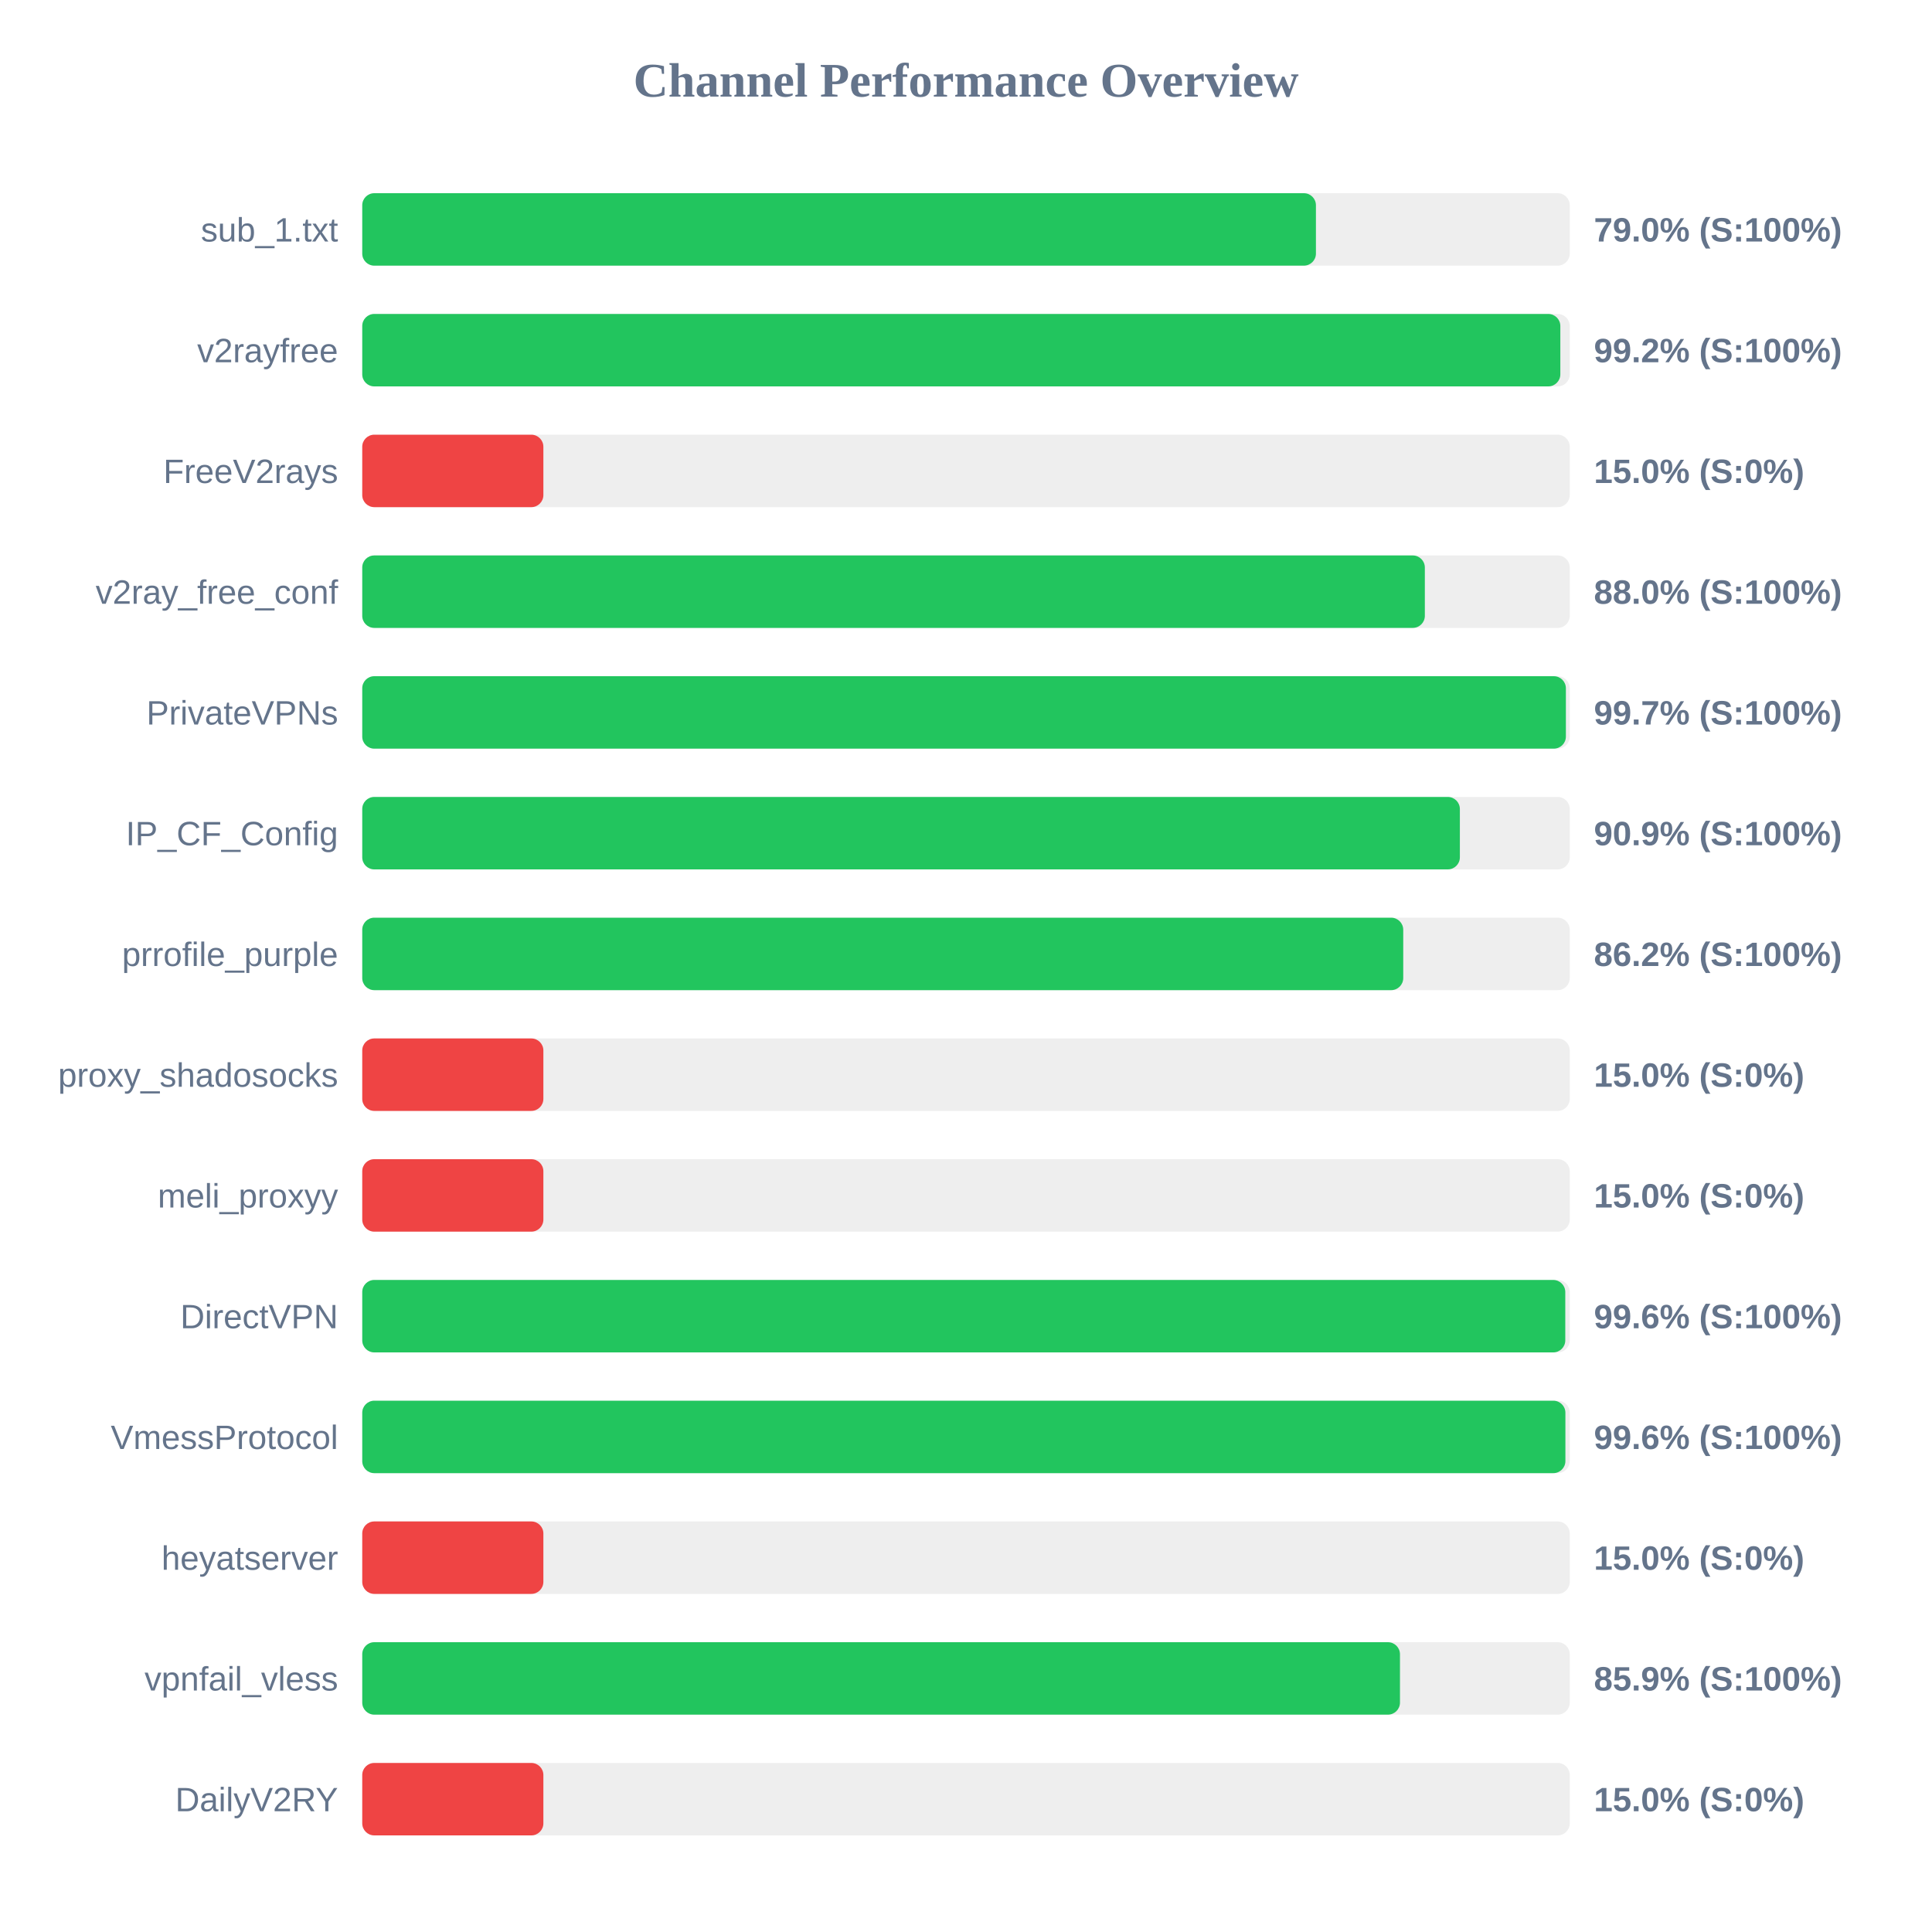
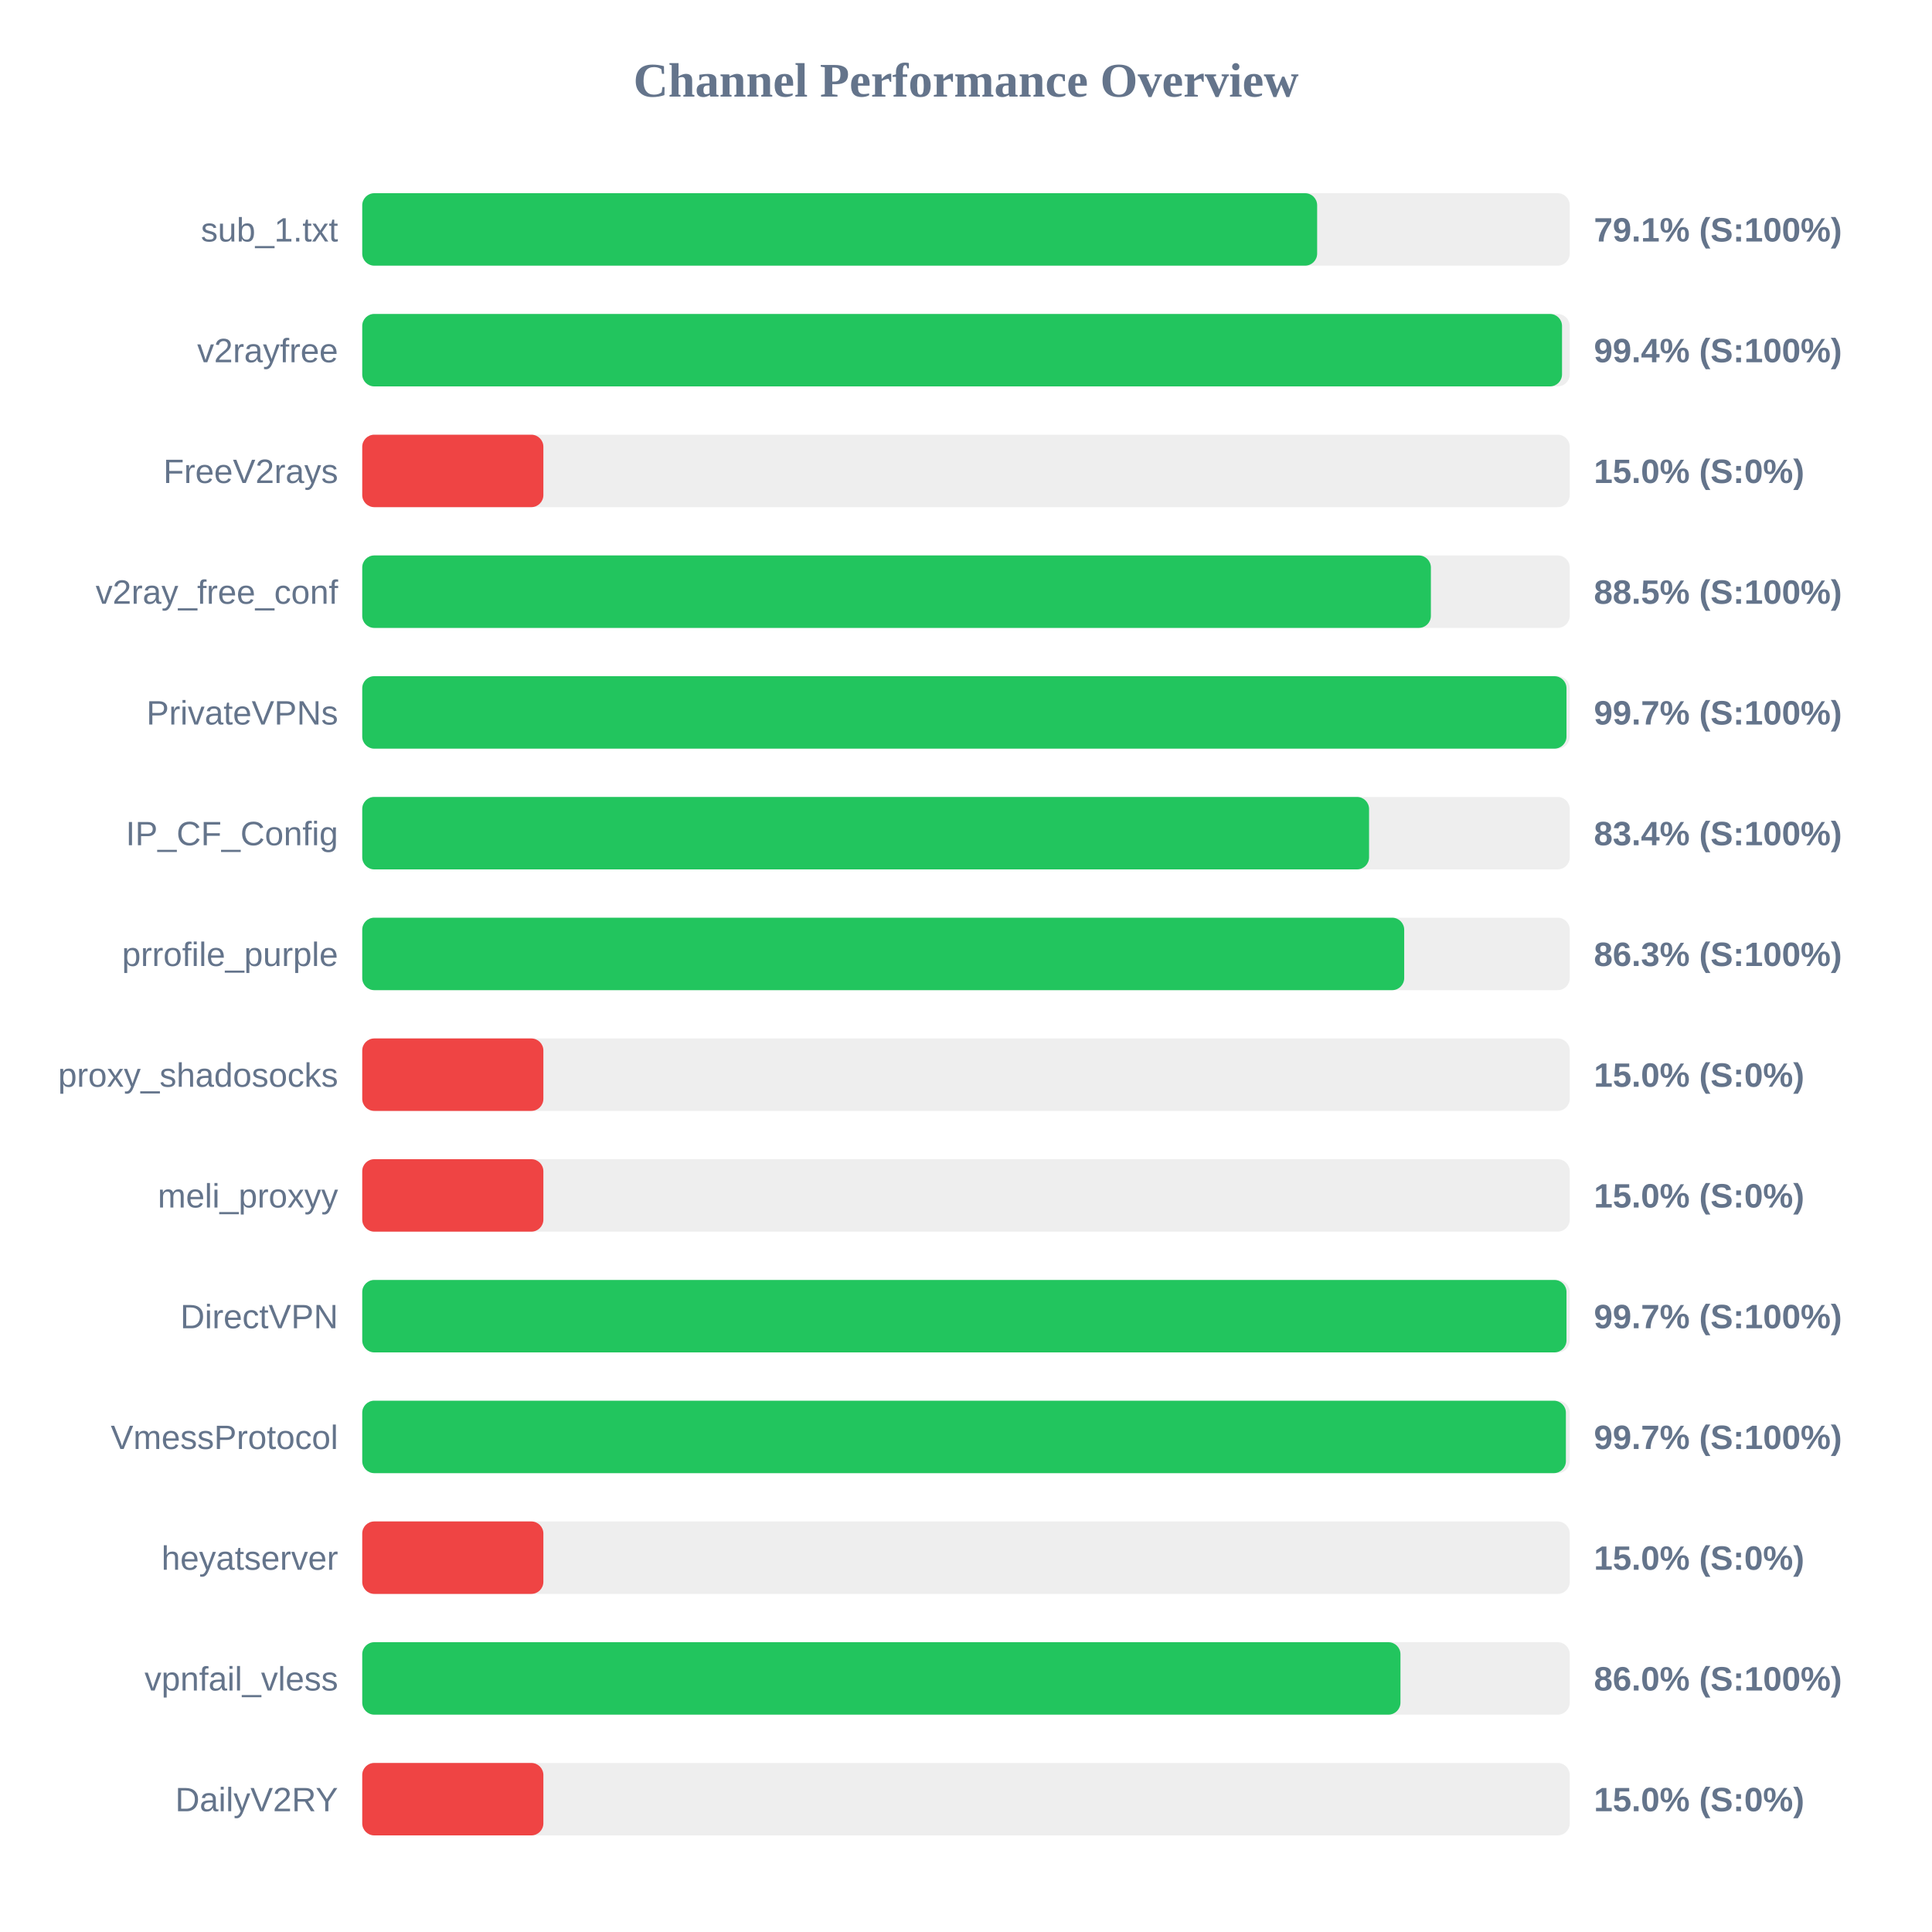
<svg xmlns="http://www.w3.org/2000/svg" width="800" height="800" version="1.1">
  <style>
        .row { font: 14px Arial; fill: #64748b; }
        .score { font: bold 14px Arial; fill: #64748b; }
    </style>
  <text x="400" y="40" text-anchor="middle" font-size="20px" font-weight="bold" fill="#64748b">Channel Performance Overview</text>
  <rect x="150" y="80" width="500" height="30" fill="#eee" rx="5" />
-   <rect x="150" y="80" width="394.9" height="30" fill="#22c55e" rx="5" />
+   <rect x="150" y="80" width="395.4" height="30" fill="#22c55e" rx="5" />
  <text x="140" y="100" text-anchor="end" class="row">sub_1.txt</text>
-   <text x="660" y="100" text-anchor="start" class="score">79.0% (S:100%)</text>
+   <text x="660" y="100" text-anchor="start" class="score">79.1% (S:100%)</text>
  <rect x="150" y="130" width="500" height="30" fill="#eee" rx="5" />
-   <rect x="150" y="130" width="496.1" height="30" fill="#22c55e" rx="5" />
+   <rect x="150" y="130" width="496.8" height="30" fill="#22c55e" rx="5" />
  <text x="140" y="150" text-anchor="end" class="row">v2rayfree</text>
-   <text x="660" y="150" text-anchor="start" class="score">99.2% (S:100%)</text>
+   <text x="660" y="150" text-anchor="start" class="score">99.4% (S:100%)</text>
  <rect x="150" y="180" width="500" height="30" fill="#eee" rx="5" />
  <rect x="150" y="180" width="75.0" height="30" fill="#ef4444" rx="5" />
  <text x="140" y="200" text-anchor="end" class="row">FreeV2rays</text>
  <text x="660" y="200" text-anchor="start" class="score">15.0% (S:0%)</text>
  <rect x="150" y="230" width="500" height="30" fill="#eee" rx="5" />
-   <rect x="150" y="230" width="440.0" height="30" fill="#22c55e" rx="5" />
+   <rect x="150" y="230" width="442.5" height="30" fill="#22c55e" rx="5" />
  <text x="140" y="250" text-anchor="end" class="row">v2ray_free_conf</text>
-   <text x="660" y="250" text-anchor="start" class="score">88.0% (S:100%)</text>
+   <text x="660" y="250" text-anchor="start" class="score">88.5% (S:100%)</text>
  <rect x="150" y="280" width="500" height="30" fill="#eee" rx="5" />
-   <rect x="150" y="280" width="498.4" height="30" fill="#22c55e" rx="5" />
+   <rect x="150" y="280" width="498.65" height="30" fill="#22c55e" rx="5" />
  <text x="140" y="300" text-anchor="end" class="row">PrivateVPNs</text>
  <text x="660" y="300" text-anchor="start" class="score">99.7% (S:100%)</text>
  <rect x="150" y="330" width="500" height="30" fill="#eee" rx="5" />
-   <rect x="150" y="330" width="454.5" height="30" fill="#22c55e" rx="5" />
+   <rect x="150" y="330" width="416.9" height="30" fill="#22c55e" rx="5" />
  <text x="140" y="350" text-anchor="end" class="row">IP_CF_Config</text>
-   <text x="660" y="350" text-anchor="start" class="score">90.9% (S:100%)</text>
+   <text x="660" y="350" text-anchor="start" class="score">83.4% (S:100%)</text>
  <rect x="150" y="380" width="500" height="30" fill="#eee" rx="5" />
-   <rect x="150" y="380" width="431.05" height="30" fill="#22c55e" rx="5" />
+   <rect x="150" y="380" width="431.45" height="30" fill="#22c55e" rx="5" />
  <text x="140" y="400" text-anchor="end" class="row">prrofile_purple</text>
-   <text x="660" y="400" text-anchor="start" class="score">86.2% (S:100%)</text>
+   <text x="660" y="400" text-anchor="start" class="score">86.3% (S:100%)</text>
  <rect x="150" y="430" width="500" height="30" fill="#eee" rx="5" />
  <rect x="150" y="430" width="75.0" height="30" fill="#ef4444" rx="5" />
  <text x="140" y="450" text-anchor="end" class="row">proxy_shadosocks</text>
  <text x="660" y="450" text-anchor="start" class="score">15.0% (S:0%)</text>
  <rect x="150" y="480" width="500" height="30" fill="#eee" rx="5" />
  <rect x="150" y="480" width="75.0" height="30" fill="#ef4444" rx="5" />
  <text x="140" y="500" text-anchor="end" class="row">meli_proxyy</text>
  <text x="660" y="500" text-anchor="start" class="score">15.0% (S:0%)</text>
  <rect x="150" y="530" width="500" height="30" fill="#eee" rx="5" />
-   <rect x="150" y="530" width="498.15" height="30" fill="#22c55e" rx="5" />
+   <rect x="150" y="530" width="498.65" height="30" fill="#22c55e" rx="5" />
  <text x="140" y="550" text-anchor="end" class="row">DirectVPN</text>
-   <text x="660" y="550" text-anchor="start" class="score">99.6% (S:100%)</text>
+   <text x="660" y="550" text-anchor="start" class="score">99.7% (S:100%)</text>
  <rect x="150" y="580" width="500" height="30" fill="#eee" rx="5" />
-   <rect x="150" y="580" width="498.2" height="30" fill="#22c55e" rx="5" />
+   <rect x="150" y="580" width="498.4" height="30" fill="#22c55e" rx="5" />
  <text x="140" y="600" text-anchor="end" class="row">VmessProtocol</text>
-   <text x="660" y="600" text-anchor="start" class="score">99.6% (S:100%)</text>
+   <text x="660" y="600" text-anchor="start" class="score">99.7% (S:100%)</text>
  <rect x="150" y="630" width="500" height="30" fill="#eee" rx="5" />
  <rect x="150" y="630" width="75.0" height="30" fill="#ef4444" rx="5" />
  <text x="140" y="650" text-anchor="end" class="row">heyatserver</text>
  <text x="660" y="650" text-anchor="start" class="score">15.0% (S:0%)</text>
  <rect x="150" y="680" width="500" height="30" fill="#eee" rx="5" />
-   <rect x="150" y="680" width="429.7" height="30" fill="#22c55e" rx="5" />
+   <rect x="150" y="680" width="429.9" height="30" fill="#22c55e" rx="5" />
  <text x="140" y="700" text-anchor="end" class="row">vpnfail_vless</text>
-   <text x="660" y="700" text-anchor="start" class="score">85.9% (S:100%)</text>
+   <text x="660" y="700" text-anchor="start" class="score">86.0% (S:100%)</text>
  <rect x="150" y="730" width="500" height="30" fill="#eee" rx="5" />
  <rect x="150" y="730" width="75.0" height="30" fill="#ef4444" rx="5" />
  <text x="140" y="750" text-anchor="end" class="row">DailyV2RY</text>
  <text x="660" y="750" text-anchor="start" class="score">15.0% (S:0%)</text>
</svg>
